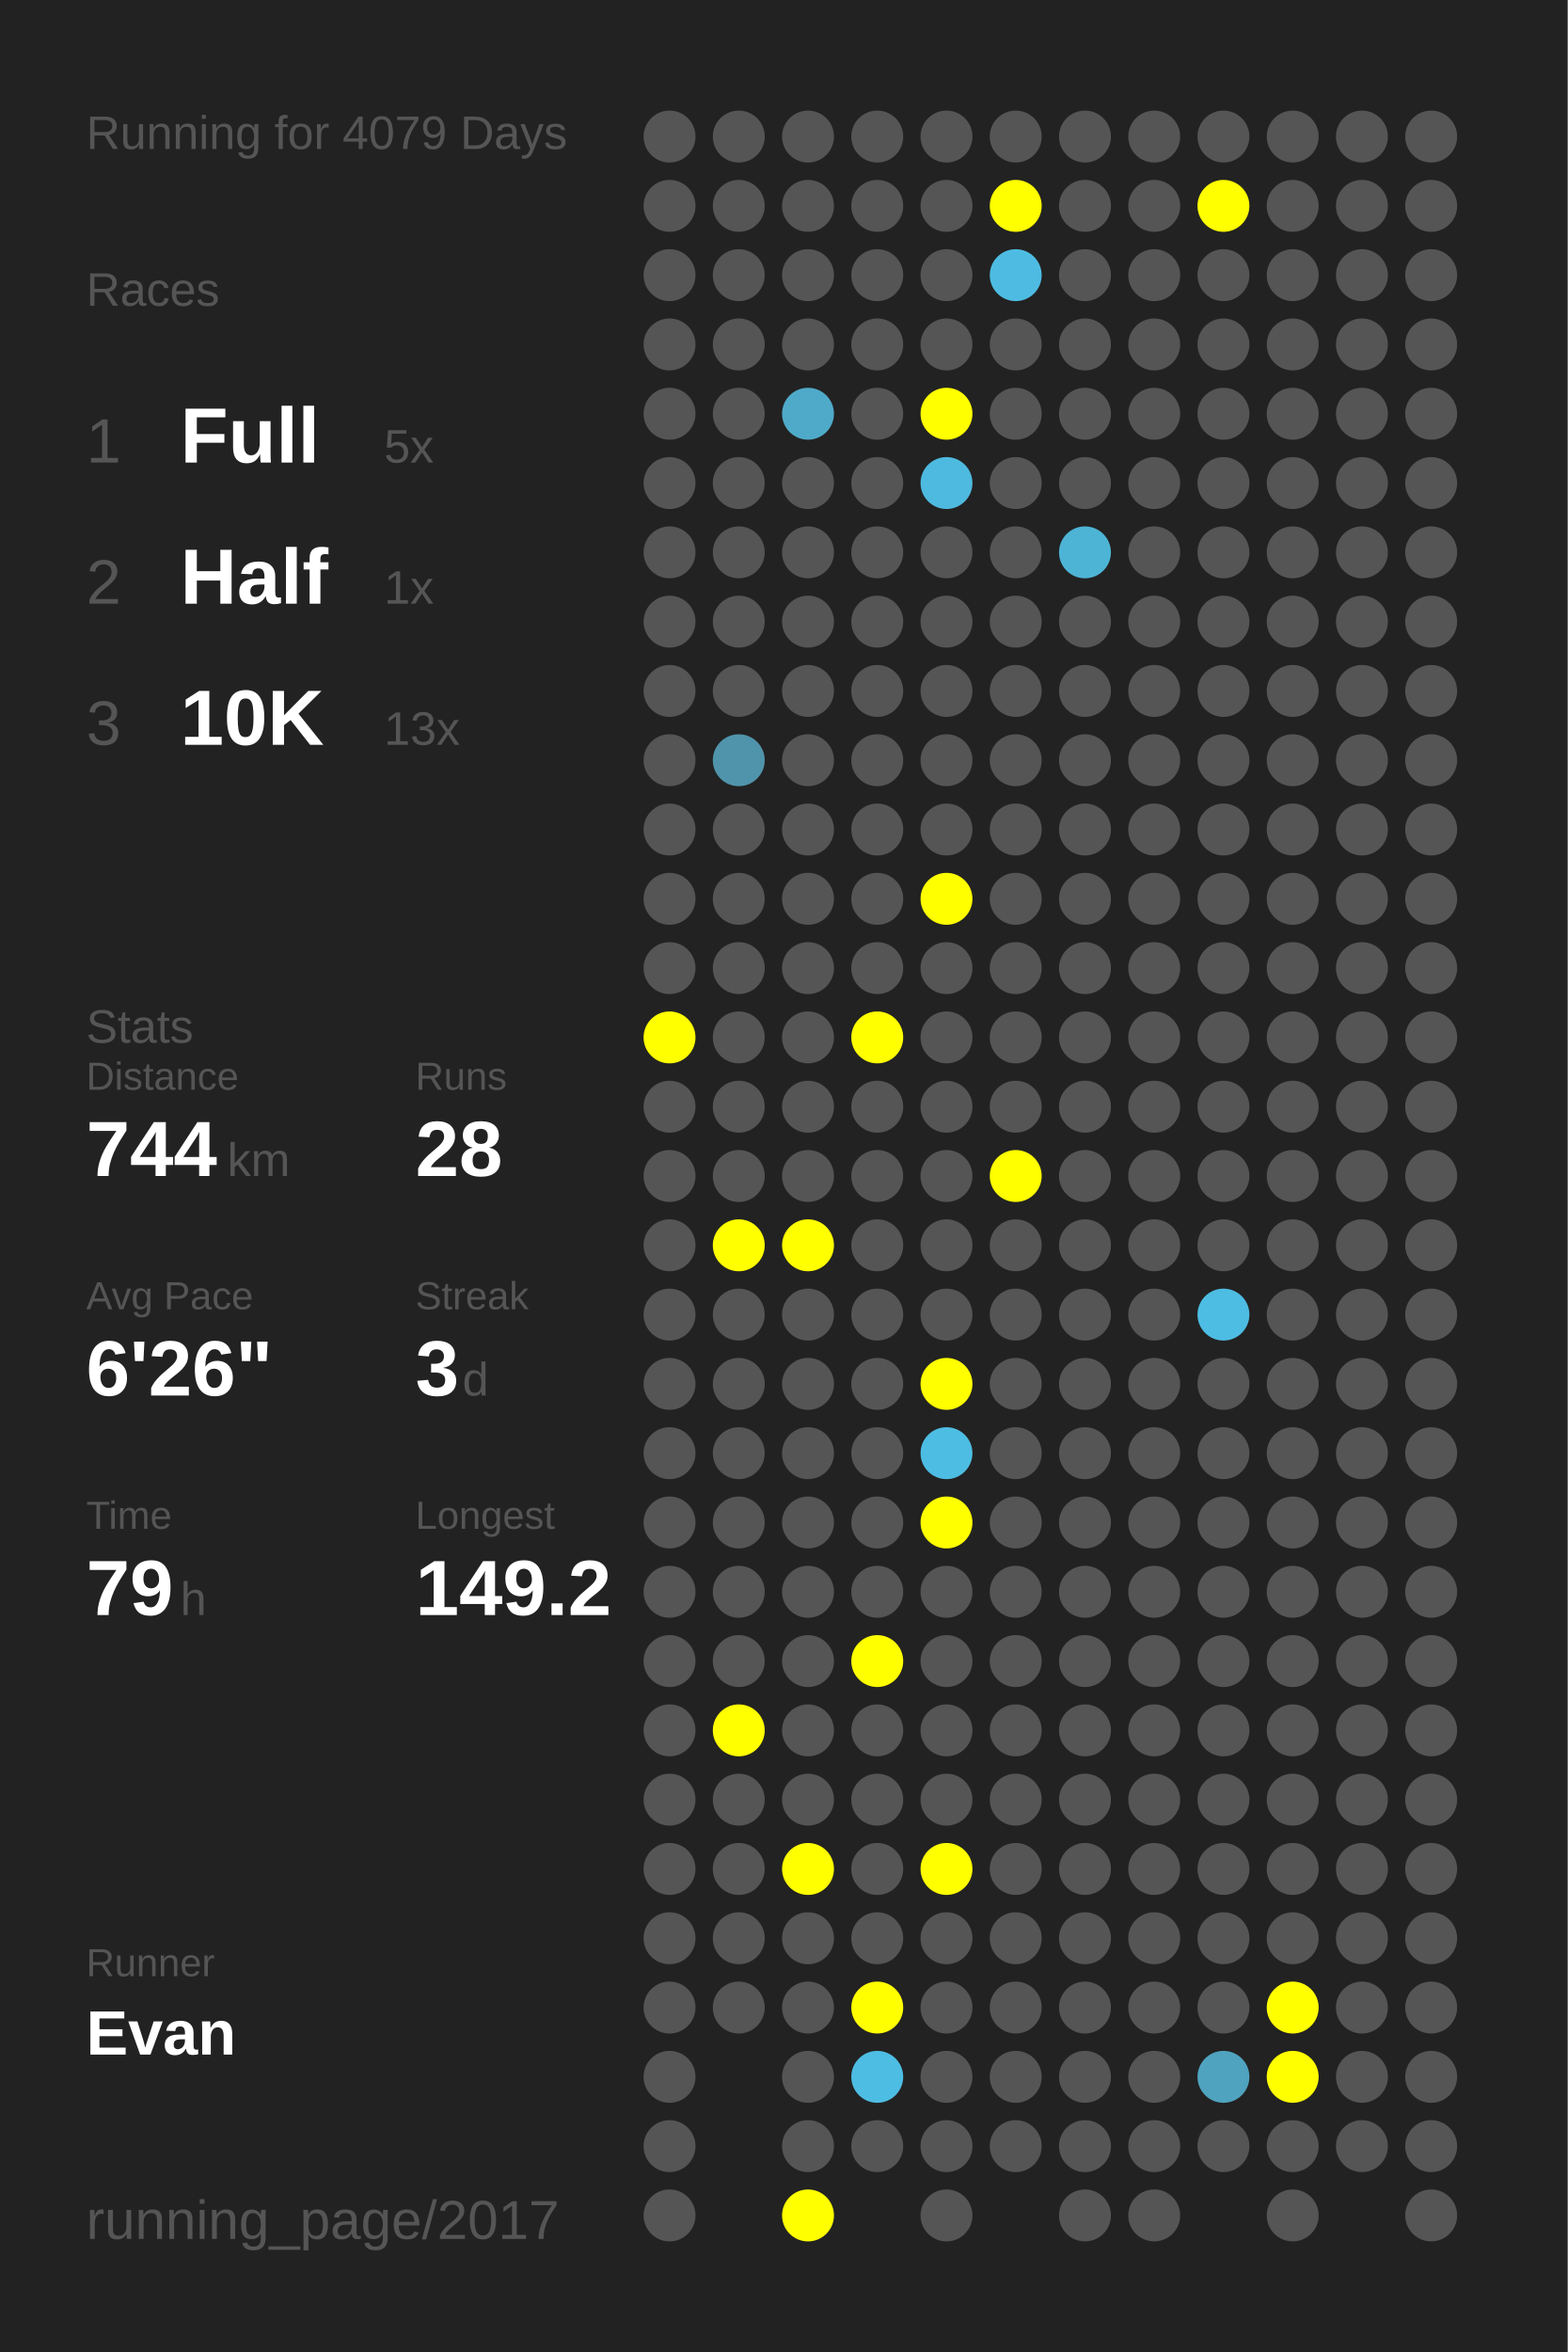
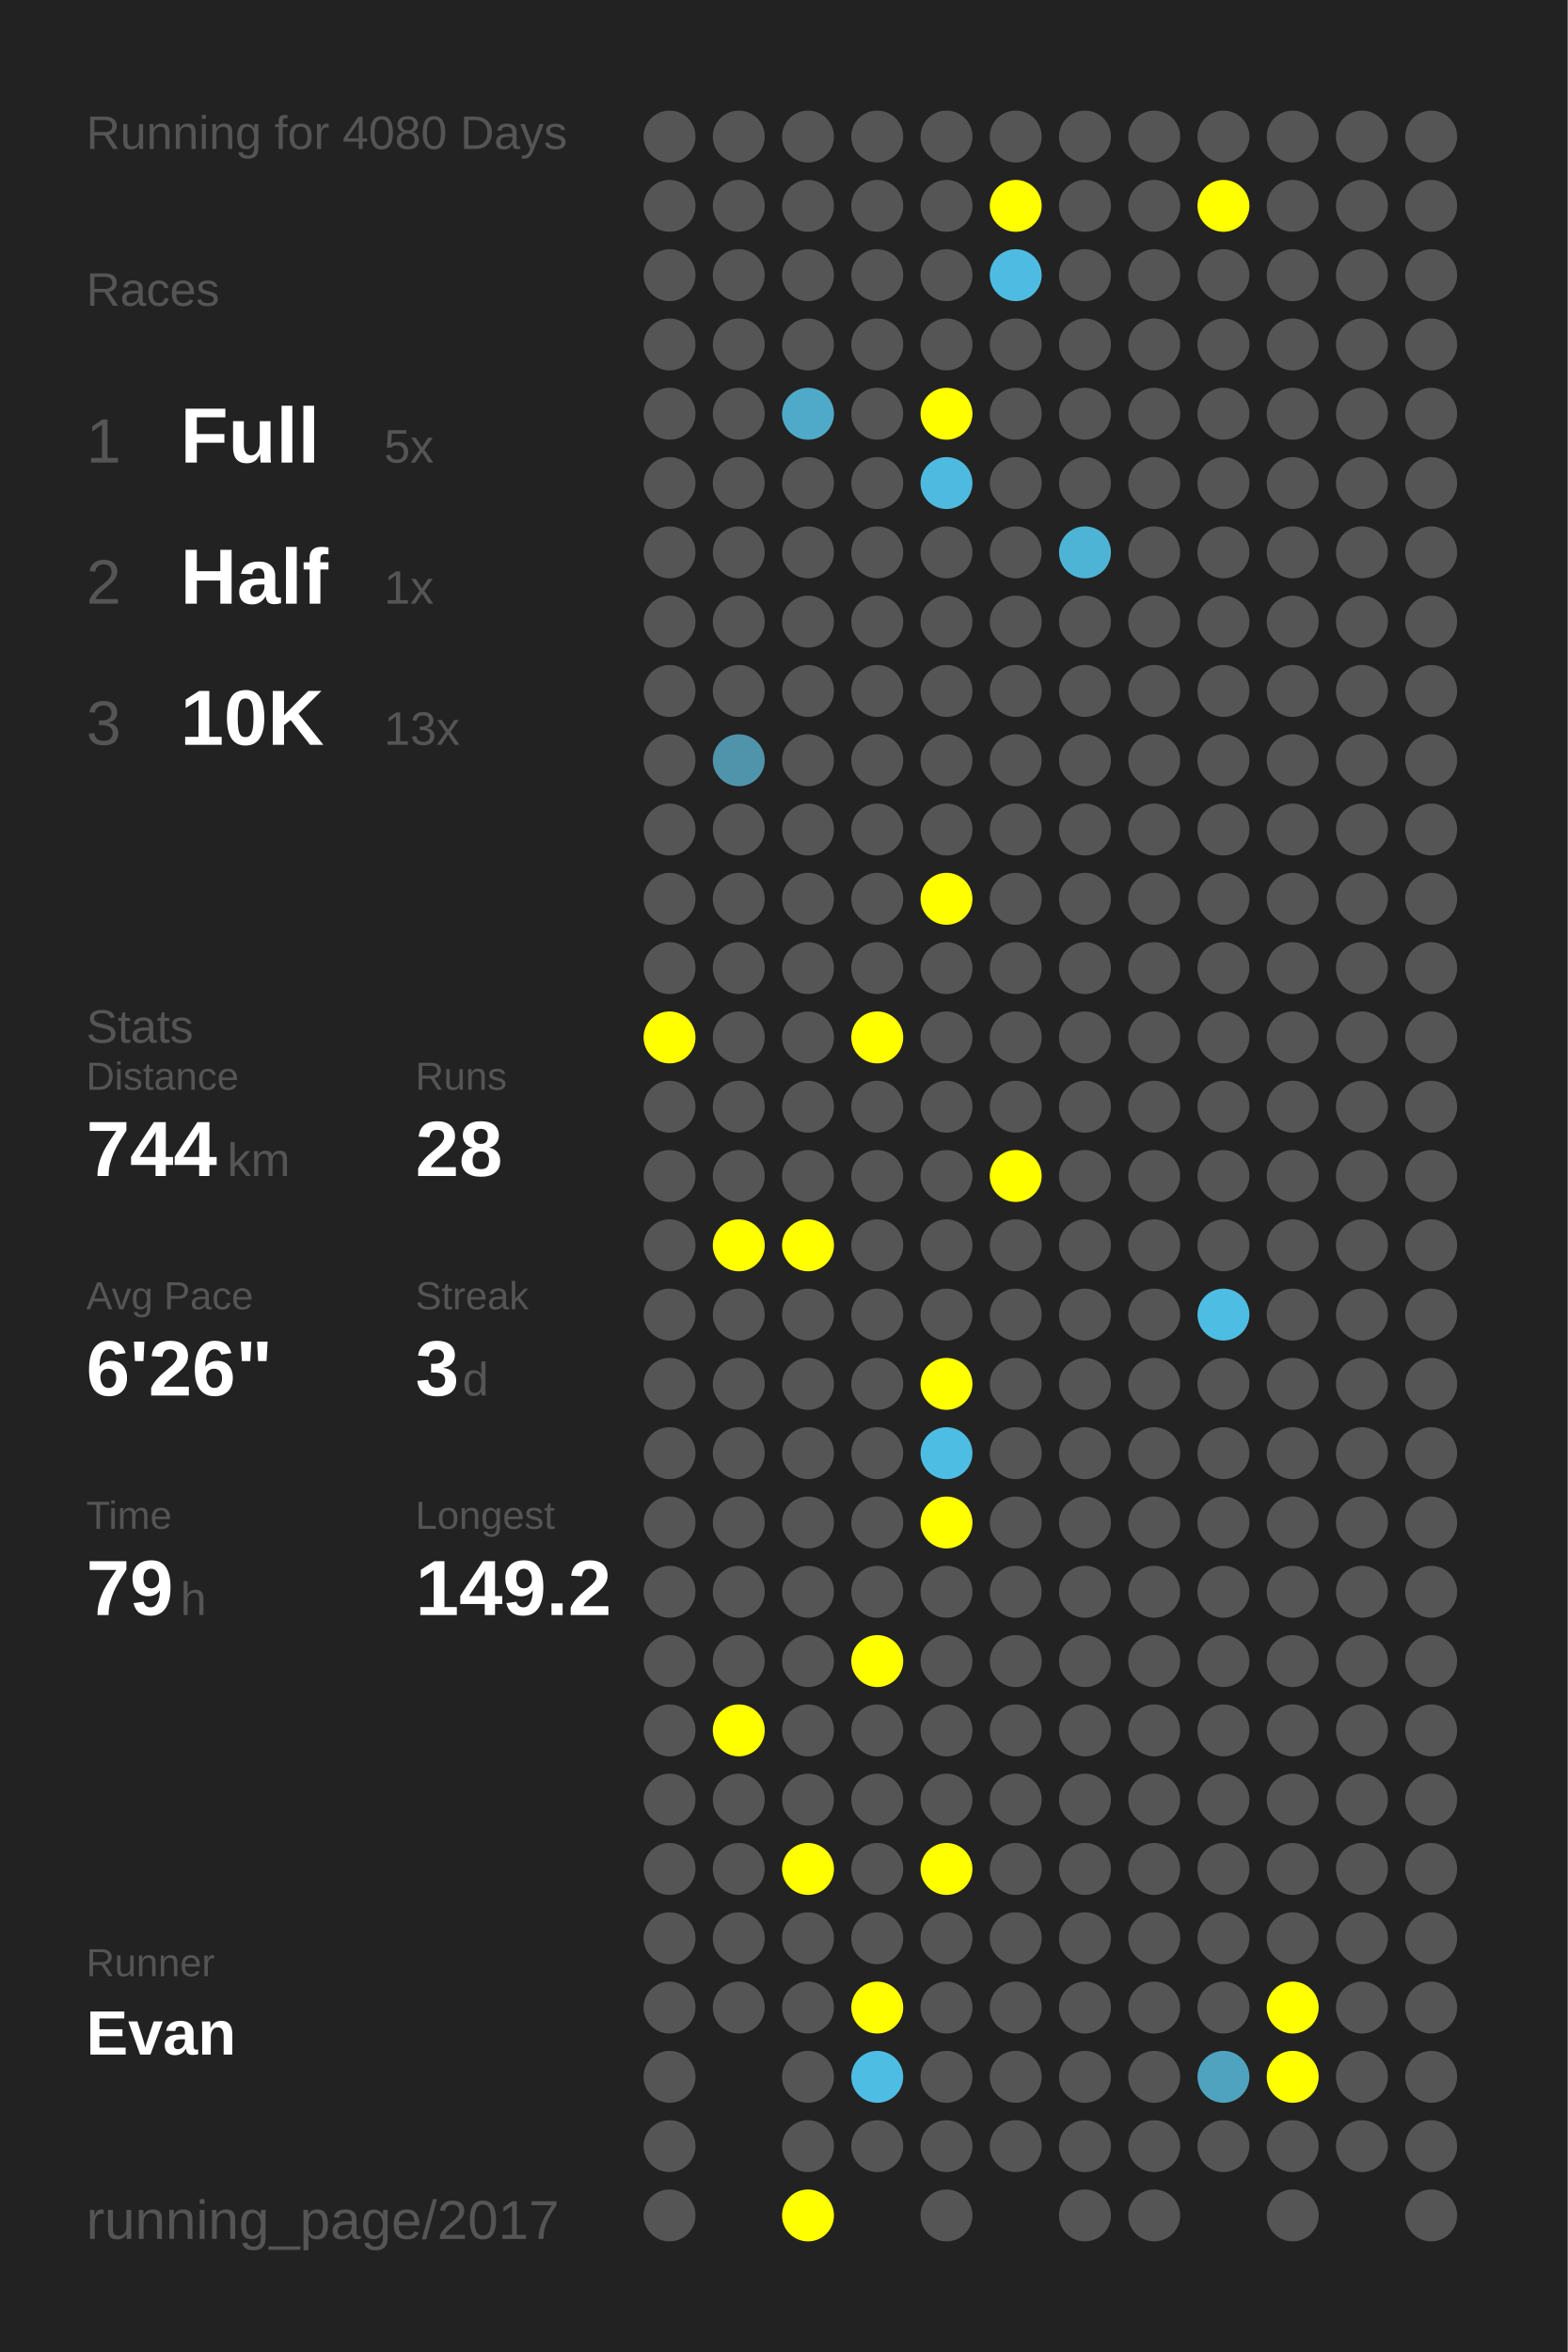
<svg xmlns="http://www.w3.org/2000/svg" baseProfile="full" height="300mm" version="1.1" viewBox="0,0,200,300" width="200mm">
  <defs />
  <rect fill="#222222" height="300" width="200" x="0" y="0" />
-   <text fill="#555555" style="font-size:6px; font-family:Arial;" x="11" y="19">Running for 4079 Days</text>
+   <text fill="#555555" style="font-size:6px; font-family:Arial;" x="11" y="19">Running for 4080 Days</text>
  <text fill="#555555" style="font-size:6px; font-family:Arial;" x="11" y="39">Races</text>
  <text fill="#555555" style="font-size:8px; font-family:Arial;" x="11" y="59">1</text>
  <text fill="#FFFFFF" style="font-size:10px; font-family:Arial; font-weight:bold;" x="23" y="59">Full</text>
  <text fill="#555555" style="font-size:6px; font-family:Arial;" x="49" y="59">5x</text>
  <text fill="#555555" style="font-size:8px; font-family:Arial;" x="11" y="77">2</text>
  <text fill="#FFFFFF" style="font-size:10px; font-family:Arial; font-weight:bold;" x="23" y="77">Half</text>
  <text fill="#555555" style="font-size:6px; font-family:Arial;" x="49" y="77">1x</text>
  <text fill="#555555" style="font-size:8px; font-family:Arial;" x="11" y="95">3</text>
  <text fill="#FFFFFF" style="font-size:10px; font-family:Arial; font-weight:bold;" x="23" y="95">10K</text>
  <text fill="#555555" style="font-size:6px; font-family:Arial;" x="49" y="95">13x</text>
  <text fill="#555555" style="font-size:6px; font-family:Arial;" x="11" y="133">Stats</text>
  <text fill="#555555" style="font-size:5px; font-family:Arial;" x="11" y="139">Distance</text>
  <text fill="#FFFFFF" style="font-size:10px; font-family:Arial; font-weight:bold;" x="11" y="150">744</text>
  <text fill="#555555" style="font-size:6px; font-family:Arial;" x="29" y="150">km</text>
  <text fill="#555555" style="font-size:5px; font-family:Arial;" x="53" y="139">Runs</text>
  <text fill="#FFFFFF" style="font-size:10px; font-family:Arial; font-weight:bold;" x="53" y="150">28</text>
  <text fill="#555555" style="font-size:5px; font-family:Arial;" x="11" y="167">Avg Pace</text>
  <text fill="#FFFFFF" style="font-size:10px; font-family:Arial; font-weight:bold;" x="11" y="178">6'26"</text>
  <text fill="#555555" style="font-size:5px; font-family:Arial;" x="53" y="167">Streak</text>
  <text fill="#FFFFFF" style="font-size:10px; font-family:Arial; font-weight:bold;" x="53" y="178">3</text>
  <text fill="#555555" style="font-size:6px; font-family:Arial;" x="59" y="178">d</text>
  <text fill="#555555" style="font-size:5px; font-family:Arial;" x="11" y="195">Time</text>
  <text fill="#FFFFFF" style="font-size:10px; font-family:Arial; font-weight:bold;" x="11" y="206">79</text>
  <text fill="#555555" style="font-size:6px; font-family:Arial;" x="23" y="206">h</text>
  <text fill="#555555" style="font-size:5px; font-family:Arial;" x="53" y="195">Longest</text>
  <text fill="#FFFFFF" style="font-size:10px; font-family:Arial; font-weight:bold;" x="53" y="206">149.2</text>
  <text fill="#555555" style="font-size:5px; font-family:Arial;" x="11" y="252.065">Runner</text>
  <text fill="#FFFFFF" style="font-size:8px; font-family:Arial; font-weight:bold;" x="11" y="262.065">Evan</text>
  <text fill="#555555" style="font-size:7px; font-family:Arial;" x="11" y="285.581">running_page/2017</text>
  <circle cx="85.417" cy="17.419" fill="#555555" r="3.312" />
  <circle cx="85.417" cy="26.258" fill="#555555" r="3.312" />
  <circle cx="85.417" cy="35.097" fill="#555555" r="3.312" />
  <circle cx="85.417" cy="43.935" fill="#555555" r="3.312" />
  <circle cx="85.417" cy="52.774" fill="#555555" r="3.312" />
  <circle cx="85.417" cy="61.613" fill="#555555" r="3.312" />
  <circle cx="85.417" cy="70.452" fill="#555555" r="3.312" />
  <circle cx="85.417" cy="79.29" fill="#555555" r="3.312" />
  <circle cx="85.417" cy="88.129" fill="#555555" r="3.312" />
  <circle cx="85.417" cy="96.968" fill="#555555" r="3.312" />
  <circle cx="85.417" cy="105.806" fill="#555555" r="3.312" />
  <circle cx="85.417" cy="114.645" fill="#555555" r="3.312" />
  <circle cx="85.417" cy="123.484" fill="#555555" r="3.312" />
  <circle cx="85.417" cy="132.323" fill="#FFFF00" r="3.312" />
  <circle cx="85.417" cy="141.161" fill="#555555" r="3.312" />
  <circle cx="85.417" cy="150" fill="#555555" r="3.312" />
  <circle cx="85.417" cy="158.839" fill="#555555" r="3.312" />
  <circle cx="85.417" cy="167.677" fill="#555555" r="3.312" />
  <circle cx="85.417" cy="176.516" fill="#555555" r="3.312" />
  <circle cx="85.417" cy="185.355" fill="#555555" r="3.312" />
  <circle cx="85.417" cy="194.194" fill="#555555" r="3.312" />
  <circle cx="85.417" cy="203.032" fill="#555555" r="3.312" />
  <circle cx="85.417" cy="211.871" fill="#555555" r="3.312" />
  <circle cx="85.417" cy="220.71" fill="#555555" r="3.312" />
  <circle cx="85.417" cy="229.548" fill="#555555" r="3.312" />
  <circle cx="85.417" cy="238.387" fill="#555555" r="3.312" />
  <circle cx="85.417" cy="247.226" fill="#555555" r="3.312" />
  <circle cx="85.417" cy="256.065" fill="#555555" r="3.312" />
  <circle cx="85.417" cy="264.903" fill="#555555" r="3.312" />
  <circle cx="85.417" cy="273.742" fill="#555555" r="3.312" />
  <circle cx="85.417" cy="282.581" fill="#555555" r="3.312" />
  <circle cx="94.25" cy="17.419" fill="#555555" r="3.312" />
  <circle cx="94.25" cy="26.258" fill="#555555" r="3.312" />
  <circle cx="94.25" cy="35.097" fill="#555555" r="3.312" />
  <circle cx="94.25" cy="43.935" fill="#555555" r="3.312" />
  <circle cx="94.25" cy="52.774" fill="#555555" r="3.312" />
  <circle cx="94.25" cy="61.613" fill="#555555" r="3.312" />
  <circle cx="94.25" cy="70.452" fill="#555555" r="3.312" />
  <circle cx="94.25" cy="79.29" fill="#555555" r="3.312" />
  <circle cx="94.25" cy="88.129" fill="#555555" r="3.312" />
  <circle cx="94.25" cy="96.968" fill="#5094ab" r="3.312" />
  <circle cx="94.25" cy="105.806" fill="#555555" r="3.312" />
  <circle cx="94.25" cy="114.645" fill="#555555" r="3.312" />
  <circle cx="94.25" cy="123.484" fill="#555555" r="3.312" />
  <circle cx="94.25" cy="132.323" fill="#555555" r="3.312" />
  <circle cx="94.25" cy="141.161" fill="#555555" r="3.312" />
  <circle cx="94.25" cy="150" fill="#555555" r="3.312" />
  <circle cx="94.25" cy="158.839" fill="#FFFF00" r="3.312" />
  <circle cx="94.25" cy="167.677" fill="#555555" r="3.312" />
  <circle cx="94.25" cy="176.516" fill="#555555" r="3.312" />
  <circle cx="94.25" cy="185.355" fill="#555555" r="3.312" />
  <circle cx="94.25" cy="194.194" fill="#555555" r="3.312" />
  <circle cx="94.25" cy="203.032" fill="#555555" r="3.312" />
  <circle cx="94.25" cy="211.871" fill="#555555" r="3.312" />
  <circle cx="94.25" cy="220.71" fill="#FFFF00" r="3.312" />
  <circle cx="94.25" cy="229.548" fill="#555555" r="3.312" />
  <circle cx="94.25" cy="238.387" fill="#555555" r="3.312" />
  <circle cx="94.25" cy="247.226" fill="#555555" r="3.312" />
  <circle cx="94.25" cy="256.065" fill="#555555" r="3.312" />
  <circle cx="103.083" cy="17.419" fill="#555555" r="3.312" />
  <circle cx="103.083" cy="26.258" fill="#555555" r="3.312" />
  <circle cx="103.083" cy="35.097" fill="#555555" r="3.312" />
  <circle cx="103.083" cy="43.935" fill="#555555" r="3.312" />
  <circle cx="103.083" cy="52.774" fill="#4faac9" r="3.312" />
  <circle cx="103.083" cy="61.613" fill="#555555" r="3.312" />
  <circle cx="103.083" cy="70.452" fill="#555555" r="3.312" />
  <circle cx="103.083" cy="79.29" fill="#555555" r="3.312" />
  <circle cx="103.083" cy="88.129" fill="#555555" r="3.312" />
  <circle cx="103.083" cy="96.968" fill="#555555" r="3.312" />
  <circle cx="103.083" cy="105.806" fill="#555555" r="3.312" />
  <circle cx="103.083" cy="114.645" fill="#555555" r="3.312" />
  <circle cx="103.083" cy="123.484" fill="#555555" r="3.312" />
  <circle cx="103.083" cy="132.323" fill="#555555" r="3.312" />
  <circle cx="103.083" cy="141.161" fill="#555555" r="3.312" />
  <circle cx="103.083" cy="150" fill="#555555" r="3.312" />
  <circle cx="103.083" cy="158.839" fill="#FFFF00" r="3.312" />
  <circle cx="103.083" cy="167.677" fill="#555555" r="3.312" />
  <circle cx="103.083" cy="176.516" fill="#555555" r="3.312" />
  <circle cx="103.083" cy="185.355" fill="#555555" r="3.312" />
  <circle cx="103.083" cy="194.194" fill="#555555" r="3.312" />
  <circle cx="103.083" cy="203.032" fill="#555555" r="3.312" />
  <circle cx="103.083" cy="211.871" fill="#555555" r="3.312" />
  <circle cx="103.083" cy="220.71" fill="#555555" r="3.312" />
  <circle cx="103.083" cy="229.548" fill="#555555" r="3.312" />
  <circle cx="103.083" cy="238.387" fill="#FFFF00" r="3.312" />
  <circle cx="103.083" cy="247.226" fill="#555555" r="3.312" />
  <circle cx="103.083" cy="256.065" fill="#555555" r="3.312" />
  <circle cx="103.083" cy="264.903" fill="#555555" r="3.312" />
  <circle cx="103.083" cy="273.742" fill="#555555" r="3.312" />
  <circle cx="103.083" cy="282.581" fill="#FFFF00" r="3.312" />
  <circle cx="111.917" cy="17.419" fill="#555555" r="3.312" />
  <circle cx="111.917" cy="26.258" fill="#555555" r="3.312" />
  <circle cx="111.917" cy="35.097" fill="#555555" r="3.312" />
  <circle cx="111.917" cy="43.935" fill="#555555" r="3.312" />
  <circle cx="111.917" cy="52.774" fill="#555555" r="3.312" />
  <circle cx="111.917" cy="61.613" fill="#555555" r="3.312" />
  <circle cx="111.917" cy="70.452" fill="#555555" r="3.312" />
  <circle cx="111.917" cy="79.29" fill="#555555" r="3.312" />
  <circle cx="111.917" cy="88.129" fill="#555555" r="3.312" />
  <circle cx="111.917" cy="96.968" fill="#555555" r="3.312" />
  <circle cx="111.917" cy="105.806" fill="#555555" r="3.312" />
  <circle cx="111.917" cy="114.645" fill="#555555" r="3.312" />
  <circle cx="111.917" cy="123.484" fill="#555555" r="3.312" />
  <circle cx="111.917" cy="132.323" fill="#FFFF00" r="3.312" />
  <circle cx="111.917" cy="141.161" fill="#555555" r="3.312" />
  <circle cx="111.917" cy="150" fill="#555555" r="3.312" />
  <circle cx="111.917" cy="158.839" fill="#555555" r="3.312" />
  <circle cx="111.917" cy="167.677" fill="#555555" r="3.312" />
  <circle cx="111.917" cy="176.516" fill="#555555" r="3.312" />
  <circle cx="111.917" cy="185.355" fill="#555555" r="3.312" />
  <circle cx="111.917" cy="194.194" fill="#555555" r="3.312" />
  <circle cx="111.917" cy="203.032" fill="#555555" r="3.312" />
  <circle cx="111.917" cy="211.871" fill="#FFFF00" r="3.312" />
  <circle cx="111.917" cy="220.71" fill="#555555" r="3.312" />
  <circle cx="111.917" cy="229.548" fill="#555555" r="3.312" />
  <circle cx="111.917" cy="238.387" fill="#555555" r="3.312" />
  <circle cx="111.917" cy="247.226" fill="#555555" r="3.312" />
  <circle cx="111.917" cy="256.065" fill="#FFFF00" r="3.312" />
  <circle cx="111.917" cy="264.903" fill="#4ebde3" r="3.312" />
  <circle cx="111.917" cy="273.742" fill="#555555" r="3.312" />
  <circle cx="120.75" cy="17.419" fill="#555555" r="3.312" />
  <circle cx="120.75" cy="26.258" fill="#555555" r="3.312" />
  <circle cx="120.75" cy="35.097" fill="#555555" r="3.312" />
  <circle cx="120.75" cy="43.935" fill="#555555" r="3.312" />
  <circle cx="120.75" cy="52.774" fill="#FFFF00" r="3.312" />
  <circle cx="120.75" cy="61.613" fill="#4ebadf" r="3.312" />
  <circle cx="120.75" cy="70.452" fill="#555555" r="3.312" />
  <circle cx="120.75" cy="79.29" fill="#555555" r="3.312" />
  <circle cx="120.75" cy="88.129" fill="#555555" r="3.312" />
  <circle cx="120.75" cy="96.968" fill="#555555" r="3.312" />
  <circle cx="120.75" cy="105.806" fill="#555555" r="3.312" />
  <circle cx="120.75" cy="114.645" fill="#FFFF00" r="3.312" />
  <circle cx="120.75" cy="123.484" fill="#555555" r="3.312" />
  <circle cx="120.75" cy="132.323" fill="#555555" r="3.312" />
  <circle cx="120.75" cy="141.161" fill="#555555" r="3.312" />
  <circle cx="120.75" cy="150" fill="#555555" r="3.312" />
  <circle cx="120.75" cy="158.839" fill="#555555" r="3.312" />
  <circle cx="120.75" cy="167.677" fill="#555555" r="3.312" />
  <circle cx="120.75" cy="176.516" fill="#FFFF00" r="3.312" />
  <circle cx="120.75" cy="185.355" fill="#4ebde3" r="3.312" />
  <circle cx="120.75" cy="194.194" fill="#FFFF00" r="3.312" />
  <circle cx="120.75" cy="203.032" fill="#555555" r="3.312" />
  <circle cx="120.75" cy="211.871" fill="#555555" r="3.312" />
  <circle cx="120.75" cy="220.71" fill="#555555" r="3.312" />
  <circle cx="120.75" cy="229.548" fill="#555555" r="3.312" />
  <circle cx="120.75" cy="238.387" fill="#FFFF00" r="3.312" />
  <circle cx="120.75" cy="247.226" fill="#555555" r="3.312" />
  <circle cx="120.75" cy="256.065" fill="#555555" r="3.312" />
  <circle cx="120.75" cy="264.903" fill="#555555" r="3.312" />
  <circle cx="120.75" cy="273.742" fill="#555555" r="3.312" />
  <circle cx="120.75" cy="282.581" fill="#555555" r="3.312" />
  <circle cx="129.583" cy="17.419" fill="#555555" r="3.312" />
  <circle cx="129.583" cy="26.258" fill="#FFFF00" r="3.312" />
  <circle cx="129.583" cy="35.097" fill="#4ebce2" r="3.312" />
  <circle cx="129.583" cy="43.935" fill="#555555" r="3.312" />
  <circle cx="129.583" cy="52.774" fill="#555555" r="3.312" />
  <circle cx="129.583" cy="61.613" fill="#555555" r="3.312" />
  <circle cx="129.583" cy="70.452" fill="#555555" r="3.312" />
  <circle cx="129.583" cy="79.29" fill="#555555" r="3.312" />
  <circle cx="129.583" cy="88.129" fill="#555555" r="3.312" />
  <circle cx="129.583" cy="96.968" fill="#555555" r="3.312" />
  <circle cx="129.583" cy="105.806" fill="#555555" r="3.312" />
  <circle cx="129.583" cy="114.645" fill="#555555" r="3.312" />
  <circle cx="129.583" cy="123.484" fill="#555555" r="3.312" />
  <circle cx="129.583" cy="132.323" fill="#555555" r="3.312" />
  <circle cx="129.583" cy="141.161" fill="#555555" r="3.312" />
  <circle cx="129.583" cy="150" fill="#FFFF00" r="3.312" />
  <circle cx="129.583" cy="158.839" fill="#555555" r="3.312" />
  <circle cx="129.583" cy="167.677" fill="#555555" r="3.312" />
  <circle cx="129.583" cy="176.516" fill="#555555" r="3.312" />
  <circle cx="129.583" cy="185.355" fill="#555555" r="3.312" />
  <circle cx="129.583" cy="194.194" fill="#555555" r="3.312" />
  <circle cx="129.583" cy="203.032" fill="#555555" r="3.312" />
  <circle cx="129.583" cy="211.871" fill="#555555" r="3.312" />
  <circle cx="129.583" cy="220.71" fill="#555555" r="3.312" />
  <circle cx="129.583" cy="229.548" fill="#555555" r="3.312" />
  <circle cx="129.583" cy="238.387" fill="#555555" r="3.312" />
  <circle cx="129.583" cy="247.226" fill="#555555" r="3.312" />
  <circle cx="129.583" cy="256.065" fill="#555555" r="3.312" />
  <circle cx="129.583" cy="264.903" fill="#555555" r="3.312" />
  <circle cx="129.583" cy="273.742" fill="#555555" r="3.312" />
  <circle cx="138.417" cy="17.419" fill="#555555" r="3.312" />
  <circle cx="138.417" cy="26.258" fill="#555555" r="3.312" />
  <circle cx="138.417" cy="35.097" fill="#555555" r="3.312" />
  <circle cx="138.417" cy="43.935" fill="#555555" r="3.312" />
  <circle cx="138.417" cy="52.774" fill="#555555" r="3.312" />
  <circle cx="138.417" cy="61.613" fill="#555555" r="3.312" />
  <circle cx="138.417" cy="70.452" fill="#4eb4d6" r="3.312" />
  <circle cx="138.417" cy="79.29" fill="#555555" r="3.312" />
  <circle cx="138.417" cy="88.129" fill="#555555" r="3.312" />
  <circle cx="138.417" cy="96.968" fill="#555555" r="3.312" />
  <circle cx="138.417" cy="105.806" fill="#555555" r="3.312" />
  <circle cx="138.417" cy="114.645" fill="#555555" r="3.312" />
  <circle cx="138.417" cy="123.484" fill="#555555" r="3.312" />
  <circle cx="138.417" cy="132.323" fill="#555555" r="3.312" />
  <circle cx="138.417" cy="141.161" fill="#555555" r="3.312" />
  <circle cx="138.417" cy="150" fill="#555555" r="3.312" />
  <circle cx="138.417" cy="158.839" fill="#555555" r="3.312" />
  <circle cx="138.417" cy="167.677" fill="#555555" r="3.312" />
  <circle cx="138.417" cy="176.516" fill="#555555" r="3.312" />
  <circle cx="138.417" cy="185.355" fill="#555555" r="3.312" />
  <circle cx="138.417" cy="194.194" fill="#555555" r="3.312" />
  <circle cx="138.417" cy="203.032" fill="#555555" r="3.312" />
  <circle cx="138.417" cy="211.871" fill="#555555" r="3.312" />
  <circle cx="138.417" cy="220.71" fill="#555555" r="3.312" />
  <circle cx="138.417" cy="229.548" fill="#555555" r="3.312" />
  <circle cx="138.417" cy="238.387" fill="#555555" r="3.312" />
  <circle cx="138.417" cy="247.226" fill="#555555" r="3.312" />
  <circle cx="138.417" cy="256.065" fill="#555555" r="3.312" />
  <circle cx="138.417" cy="264.903" fill="#555555" r="3.312" />
  <circle cx="138.417" cy="273.742" fill="#555555" r="3.312" />
  <circle cx="138.417" cy="282.581" fill="#555555" r="3.312" />
  <circle cx="147.25" cy="17.419" fill="#555555" r="3.312" />
  <circle cx="147.25" cy="26.258" fill="#555555" r="3.312" />
  <circle cx="147.25" cy="35.097" fill="#555555" r="3.312" />
  <circle cx="147.25" cy="43.935" fill="#555555" r="3.312" />
  <circle cx="147.25" cy="52.774" fill="#555555" r="3.312" />
  <circle cx="147.25" cy="61.613" fill="#555555" r="3.312" />
  <circle cx="147.25" cy="70.452" fill="#555555" r="3.312" />
  <circle cx="147.25" cy="79.29" fill="#555555" r="3.312" />
  <circle cx="147.25" cy="88.129" fill="#555555" r="3.312" />
  <circle cx="147.25" cy="96.968" fill="#555555" r="3.312" />
  <circle cx="147.25" cy="105.806" fill="#555555" r="3.312" />
  <circle cx="147.25" cy="114.645" fill="#555555" r="3.312" />
  <circle cx="147.25" cy="123.484" fill="#555555" r="3.312" />
  <circle cx="147.25" cy="132.323" fill="#555555" r="3.312" />
  <circle cx="147.25" cy="141.161" fill="#555555" r="3.312" />
  <circle cx="147.25" cy="150" fill="#555555" r="3.312" />
  <circle cx="147.25" cy="158.839" fill="#555555" r="3.312" />
  <circle cx="147.25" cy="167.677" fill="#555555" r="3.312" />
  <circle cx="147.25" cy="176.516" fill="#555555" r="3.312" />
  <circle cx="147.25" cy="185.355" fill="#555555" r="3.312" />
  <circle cx="147.25" cy="194.194" fill="#555555" r="3.312" />
  <circle cx="147.25" cy="203.032" fill="#555555" r="3.312" />
  <circle cx="147.25" cy="211.871" fill="#555555" r="3.312" />
  <circle cx="147.25" cy="220.71" fill="#555555" r="3.312" />
  <circle cx="147.25" cy="229.548" fill="#555555" r="3.312" />
  <circle cx="147.25" cy="238.387" fill="#555555" r="3.312" />
  <circle cx="147.25" cy="247.226" fill="#555555" r="3.312" />
  <circle cx="147.25" cy="256.065" fill="#555555" r="3.312" />
  <circle cx="147.25" cy="264.903" fill="#555555" r="3.312" />
  <circle cx="147.25" cy="273.742" fill="#555555" r="3.312" />
  <circle cx="147.25" cy="282.581" fill="#555555" r="3.312" />
  <circle cx="156.083" cy="17.419" fill="#555555" r="3.312" />
  <circle cx="156.083" cy="26.258" fill="#FFFF00" r="3.312" />
  <circle cx="156.083" cy="35.097" fill="#555555" r="3.312" />
  <circle cx="156.083" cy="43.935" fill="#555555" r="3.312" />
  <circle cx="156.083" cy="52.774" fill="#555555" r="3.312" />
  <circle cx="156.083" cy="61.613" fill="#555555" r="3.312" />
  <circle cx="156.083" cy="70.452" fill="#555555" r="3.312" />
  <circle cx="156.083" cy="79.29" fill="#555555" r="3.312" />
  <circle cx="156.083" cy="88.129" fill="#555555" r="3.312" />
  <circle cx="156.083" cy="96.968" fill="#555555" r="3.312" />
  <circle cx="156.083" cy="105.806" fill="#555555" r="3.312" />
  <circle cx="156.083" cy="114.645" fill="#555555" r="3.312" />
  <circle cx="156.083" cy="123.484" fill="#555555" r="3.312" />
  <circle cx="156.083" cy="132.323" fill="#555555" r="3.312" />
  <circle cx="156.083" cy="141.161" fill="#555555" r="3.312" />
  <circle cx="156.083" cy="150" fill="#555555" r="3.312" />
  <circle cx="156.083" cy="158.839" fill="#555555" r="3.312" />
  <circle cx="156.083" cy="167.677" fill="#4ebde3" r="3.312" />
  <circle cx="156.083" cy="176.516" fill="#555555" r="3.312" />
  <circle cx="156.083" cy="185.355" fill="#555555" r="3.312" />
  <circle cx="156.083" cy="194.194" fill="#555555" r="3.312" />
  <circle cx="156.083" cy="203.032" fill="#555555" r="3.312" />
  <circle cx="156.083" cy="211.871" fill="#555555" r="3.312" />
  <circle cx="156.083" cy="220.71" fill="#555555" r="3.312" />
  <circle cx="156.083" cy="229.548" fill="#555555" r="3.312" />
  <circle cx="156.083" cy="238.387" fill="#555555" r="3.312" />
  <circle cx="156.083" cy="247.226" fill="#555555" r="3.312" />
  <circle cx="156.083" cy="256.065" fill="#555555" r="3.312" />
  <circle cx="156.083" cy="264.903" fill="#4fa3bf" r="3.312" />
  <circle cx="156.083" cy="273.742" fill="#555555" r="3.312" />
  <circle cx="164.917" cy="17.419" fill="#555555" r="3.312" />
  <circle cx="164.917" cy="26.258" fill="#555555" r="3.312" />
  <circle cx="164.917" cy="35.097" fill="#555555" r="3.312" />
  <circle cx="164.917" cy="43.935" fill="#555555" r="3.312" />
  <circle cx="164.917" cy="52.774" fill="#555555" r="3.312" />
  <circle cx="164.917" cy="61.613" fill="#555555" r="3.312" />
  <circle cx="164.917" cy="70.452" fill="#555555" r="3.312" />
  <circle cx="164.917" cy="79.29" fill="#555555" r="3.312" />
  <circle cx="164.917" cy="88.129" fill="#555555" r="3.312" />
  <circle cx="164.917" cy="96.968" fill="#555555" r="3.312" />
  <circle cx="164.917" cy="105.806" fill="#555555" r="3.312" />
  <circle cx="164.917" cy="114.645" fill="#555555" r="3.312" />
  <circle cx="164.917" cy="123.484" fill="#555555" r="3.312" />
  <circle cx="164.917" cy="132.323" fill="#555555" r="3.312" />
  <circle cx="164.917" cy="141.161" fill="#555555" r="3.312" />
  <circle cx="164.917" cy="150" fill="#555555" r="3.312" />
  <circle cx="164.917" cy="158.839" fill="#555555" r="3.312" />
  <circle cx="164.917" cy="167.677" fill="#555555" r="3.312" />
  <circle cx="164.917" cy="176.516" fill="#555555" r="3.312" />
  <circle cx="164.917" cy="185.355" fill="#555555" r="3.312" />
  <circle cx="164.917" cy="194.194" fill="#555555" r="3.312" />
  <circle cx="164.917" cy="203.032" fill="#555555" r="3.312" />
  <circle cx="164.917" cy="211.871" fill="#555555" r="3.312" />
  <circle cx="164.917" cy="220.71" fill="#555555" r="3.312" />
  <circle cx="164.917" cy="229.548" fill="#555555" r="3.312" />
  <circle cx="164.917" cy="238.387" fill="#555555" r="3.312" />
  <circle cx="164.917" cy="247.226" fill="#555555" r="3.312" />
  <circle cx="164.917" cy="256.065" fill="#FFFF00" r="3.312" />
  <circle cx="164.917" cy="264.903" fill="#FFFF00" r="3.312" />
  <circle cx="164.917" cy="273.742" fill="#555555" r="3.312" />
  <circle cx="164.917" cy="282.581" fill="#555555" r="3.312" />
  <circle cx="173.75" cy="17.419" fill="#555555" r="3.312" />
  <circle cx="173.75" cy="26.258" fill="#555555" r="3.312" />
  <circle cx="173.75" cy="35.097" fill="#555555" r="3.312" />
  <circle cx="173.75" cy="43.935" fill="#555555" r="3.312" />
  <circle cx="173.75" cy="52.774" fill="#555555" r="3.312" />
  <circle cx="173.75" cy="61.613" fill="#555555" r="3.312" />
  <circle cx="173.75" cy="70.452" fill="#555555" r="3.312" />
  <circle cx="173.75" cy="79.29" fill="#555555" r="3.312" />
  <circle cx="173.75" cy="88.129" fill="#555555" r="3.312" />
  <circle cx="173.75" cy="96.968" fill="#555555" r="3.312" />
  <circle cx="173.75" cy="105.806" fill="#555555" r="3.312" />
  <circle cx="173.75" cy="114.645" fill="#555555" r="3.312" />
  <circle cx="173.75" cy="123.484" fill="#555555" r="3.312" />
  <circle cx="173.75" cy="132.323" fill="#555555" r="3.312" />
  <circle cx="173.75" cy="141.161" fill="#555555" r="3.312" />
  <circle cx="173.75" cy="150" fill="#555555" r="3.312" />
  <circle cx="173.75" cy="158.839" fill="#555555" r="3.312" />
  <circle cx="173.75" cy="167.677" fill="#555555" r="3.312" />
  <circle cx="173.75" cy="176.516" fill="#555555" r="3.312" />
  <circle cx="173.75" cy="185.355" fill="#555555" r="3.312" />
  <circle cx="173.75" cy="194.194" fill="#555555" r="3.312" />
  <circle cx="173.75" cy="203.032" fill="#555555" r="3.312" />
  <circle cx="173.75" cy="211.871" fill="#555555" r="3.312" />
  <circle cx="173.75" cy="220.71" fill="#555555" r="3.312" />
  <circle cx="173.75" cy="229.548" fill="#555555" r="3.312" />
  <circle cx="173.75" cy="238.387" fill="#555555" r="3.312" />
  <circle cx="173.75" cy="247.226" fill="#555555" r="3.312" />
  <circle cx="173.75" cy="256.065" fill="#555555" r="3.312" />
  <circle cx="173.75" cy="264.903" fill="#555555" r="3.312" />
  <circle cx="173.75" cy="273.742" fill="#555555" r="3.312" />
  <circle cx="182.583" cy="17.419" fill="#555555" r="3.312" />
  <circle cx="182.583" cy="26.258" fill="#555555" r="3.312" />
  <circle cx="182.583" cy="35.097" fill="#555555" r="3.312" />
  <circle cx="182.583" cy="43.935" fill="#555555" r="3.312" />
  <circle cx="182.583" cy="52.774" fill="#555555" r="3.312" />
  <circle cx="182.583" cy="61.613" fill="#555555" r="3.312" />
  <circle cx="182.583" cy="70.452" fill="#555555" r="3.312" />
  <circle cx="182.583" cy="79.29" fill="#555555" r="3.312" />
  <circle cx="182.583" cy="88.129" fill="#555555" r="3.312" />
  <circle cx="182.583" cy="96.968" fill="#555555" r="3.312" />
  <circle cx="182.583" cy="105.806" fill="#555555" r="3.312" />
  <circle cx="182.583" cy="114.645" fill="#555555" r="3.312" />
  <circle cx="182.583" cy="123.484" fill="#555555" r="3.312" />
  <circle cx="182.583" cy="132.323" fill="#555555" r="3.312" />
  <circle cx="182.583" cy="141.161" fill="#555555" r="3.312" />
  <circle cx="182.583" cy="150" fill="#555555" r="3.312" />
  <circle cx="182.583" cy="158.839" fill="#555555" r="3.312" />
  <circle cx="182.583" cy="167.677" fill="#555555" r="3.312" />
  <circle cx="182.583" cy="176.516" fill="#555555" r="3.312" />
  <circle cx="182.583" cy="185.355" fill="#555555" r="3.312" />
  <circle cx="182.583" cy="194.194" fill="#555555" r="3.312" />
  <circle cx="182.583" cy="203.032" fill="#555555" r="3.312" />
  <circle cx="182.583" cy="211.871" fill="#555555" r="3.312" />
  <circle cx="182.583" cy="220.71" fill="#555555" r="3.312" />
  <circle cx="182.583" cy="229.548" fill="#555555" r="3.312" />
  <circle cx="182.583" cy="238.387" fill="#555555" r="3.312" />
  <circle cx="182.583" cy="247.226" fill="#555555" r="3.312" />
  <circle cx="182.583" cy="256.065" fill="#555555" r="3.312" />
  <circle cx="182.583" cy="264.903" fill="#555555" r="3.312" />
  <circle cx="182.583" cy="273.742" fill="#555555" r="3.312" />
  <circle cx="182.583" cy="282.581" fill="#555555" r="3.312" />
</svg>
